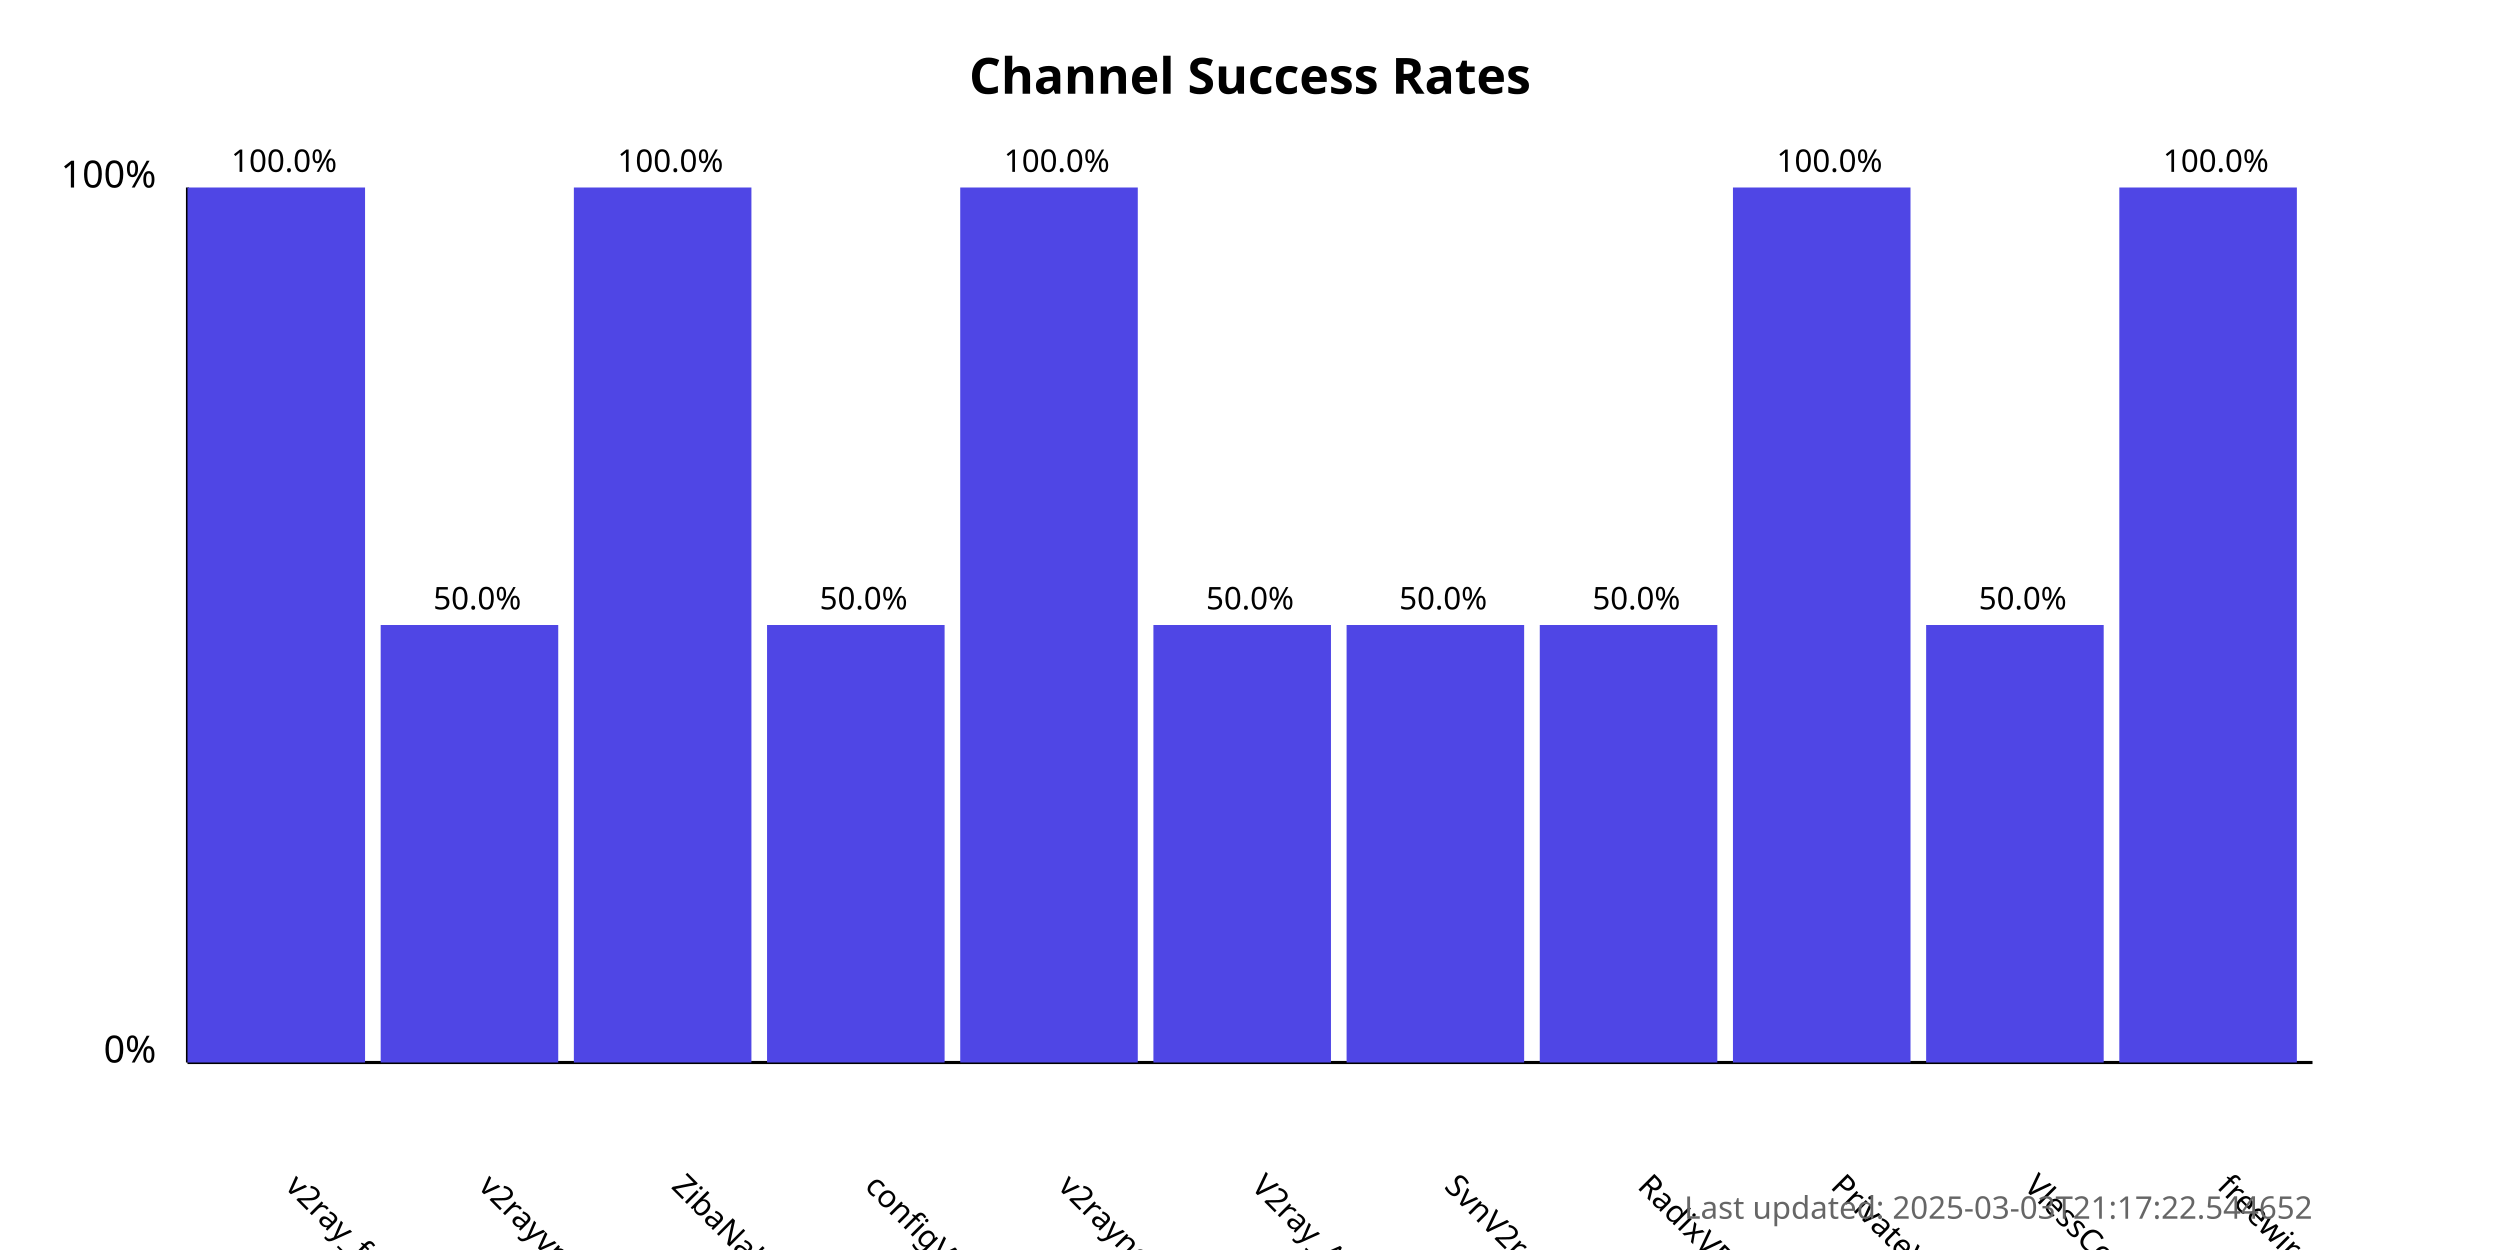
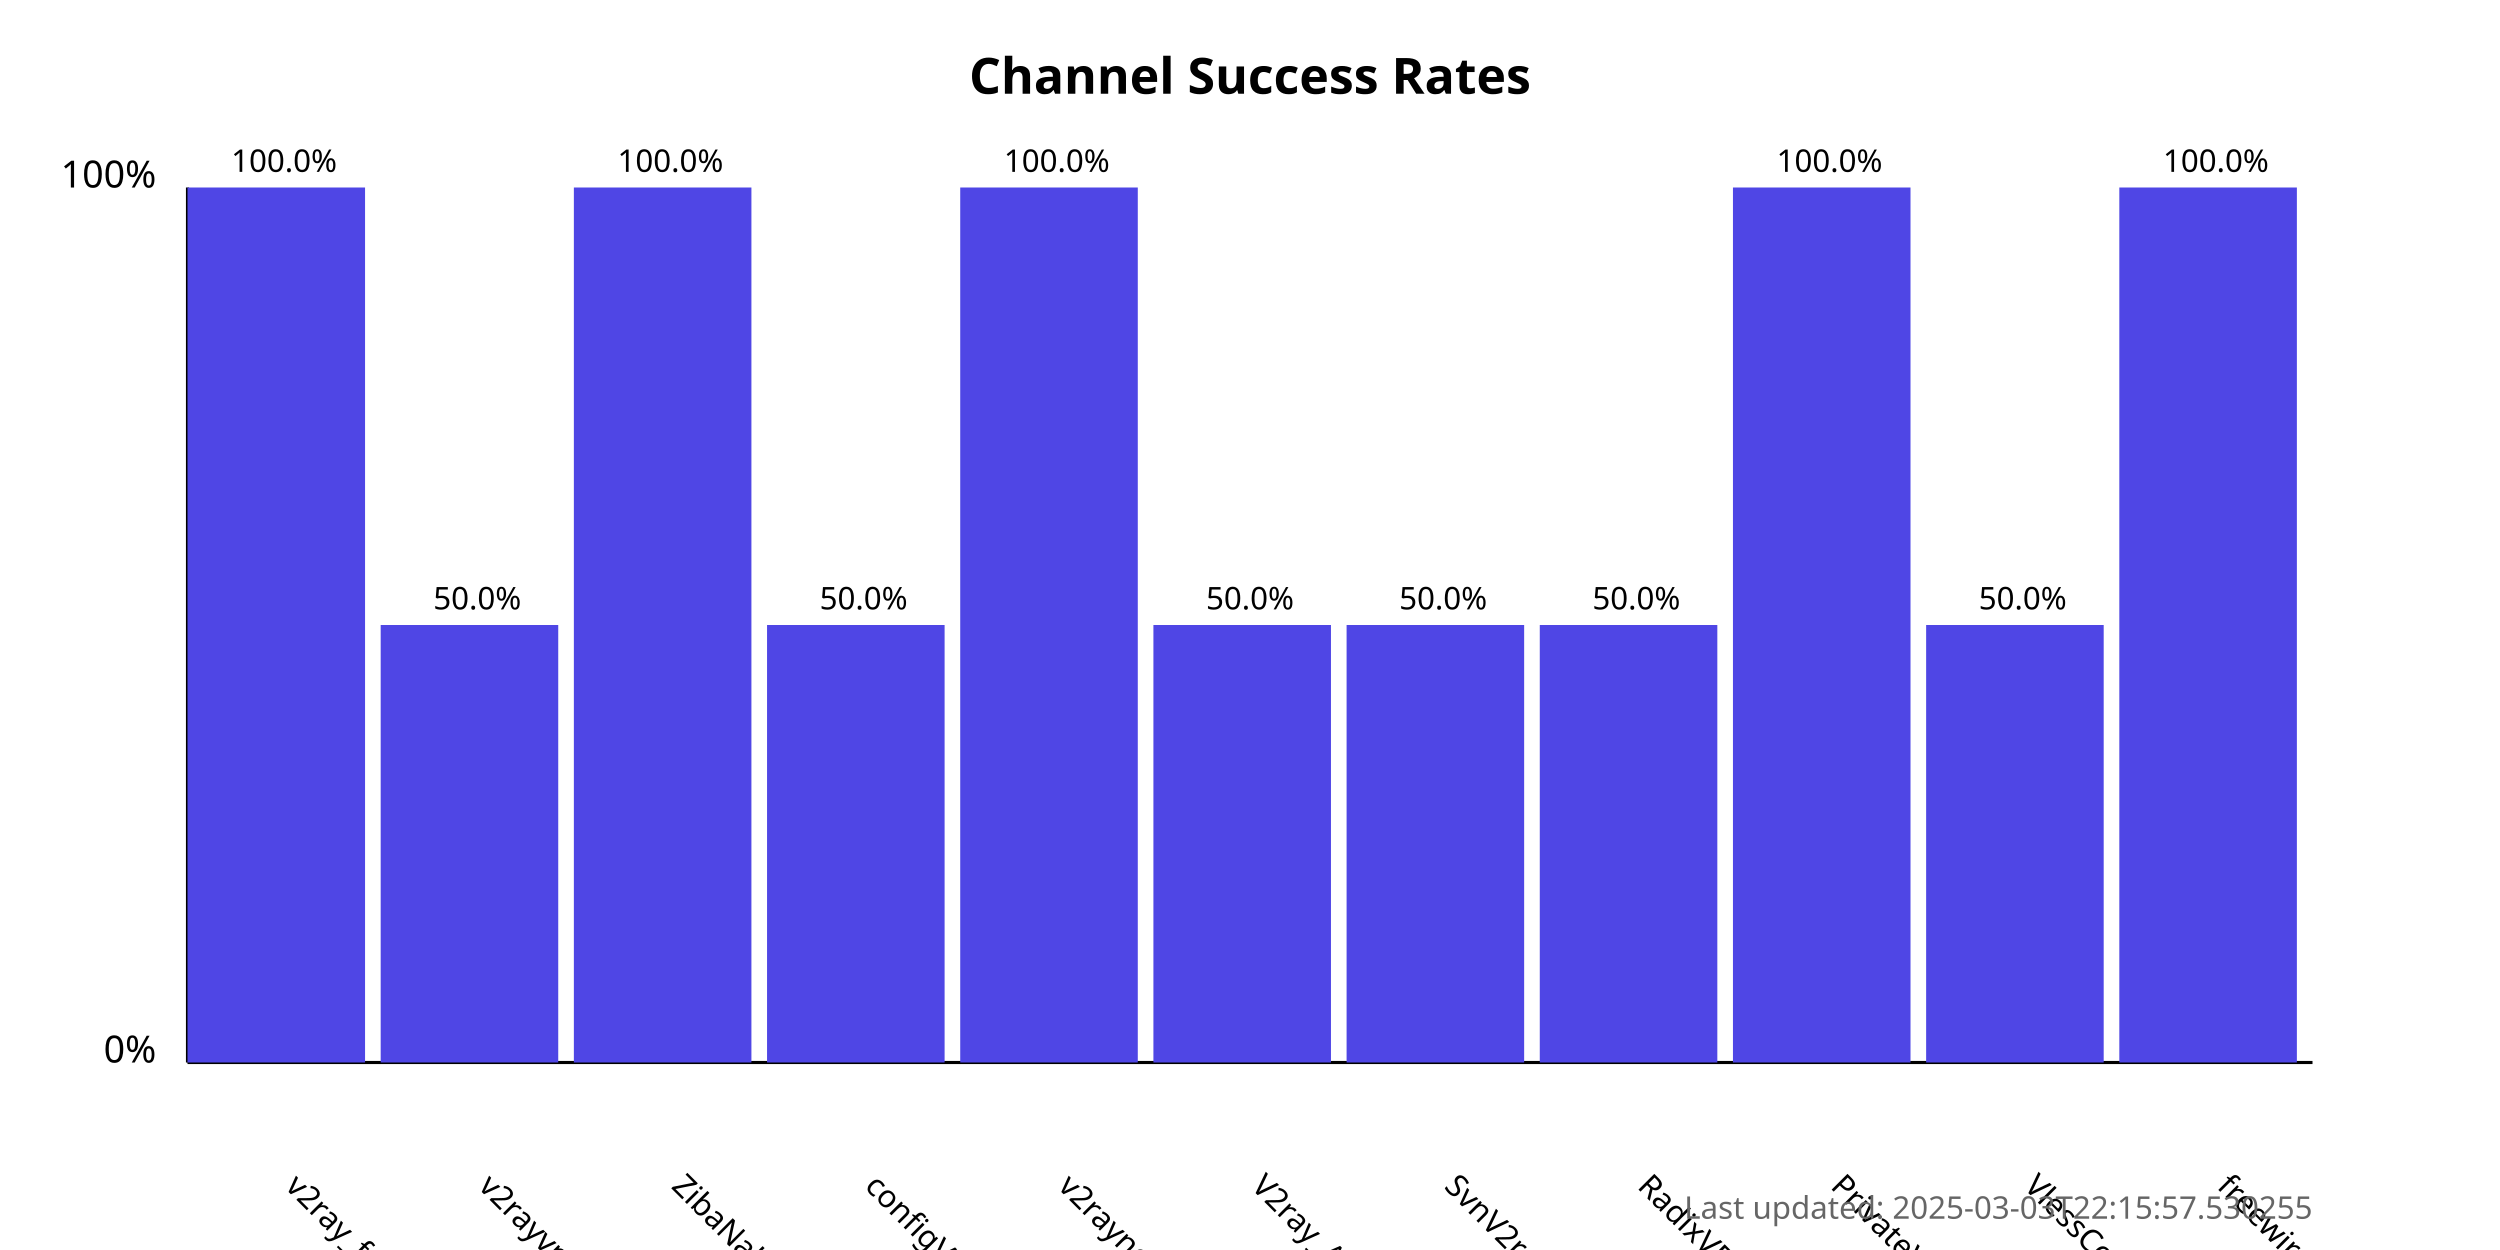
<svg xmlns="http://www.w3.org/2000/svg" width="800" height="400">
  <style>
            .chart-title { font: bold 16px sans-serif; }
            .axis-label { font: 12px sans-serif; }
            .tick-label { font: 10px sans-serif; }
            .bar { fill: #4f46e5; }
            .bar:hover { fill: #6366f1; }
            .timestamp { font: 10px sans-serif; fill: #666; }
        </style>
  <text x="400.0" y="30" text-anchor="middle" class="chart-title">
            Channel Success Rates
        </text>
  <line x1="60" y1="340" x2="60" y2="60" stroke="black" stroke-width="1" />
  <line x1="60" y1="340" x2="740" y2="340" stroke="black" stroke-width="1" />
  <text x="50" y="340" text-anchor="end" class="axis-label">0%</text>
  <text x="50" y="60" text-anchor="end" class="axis-label">100%</text>
  <g>
    <rect x="60" y="60.0" width="56.818" height="280.0" class="bar" />
    <text x="90.909" y="380" transform="rotate(45, 90.90909, 380)" text-anchor="start" class="tick-label">
                v2ray_free_conf
            </text>
    <text x="90.909" y="55.0" text-anchor="middle" class="tick-label">
                100.0%
            </text>
  </g>
  <g>
    <rect x="121.818" y="200.0" width="56.818" height="140.0" class="bar" />
    <text x="152.727" y="380" transform="rotate(45, 152.7273, 380)" text-anchor="start" class="tick-label">
                v2rayvpno
            </text>
    <text x="152.727" y="195.0" text-anchor="middle" class="tick-label">
                50.0%
            </text>
  </g>
  <g>
    <rect x="183.636" y="60.0" width="56.818" height="280.0" class="bar" />
    <text x="214.545" y="380" transform="rotate(45, 214.5455, 380)" text-anchor="start" class="tick-label">
                ZibaNabz
            </text>
    <text x="214.545" y="55.0" text-anchor="middle" class="tick-label">
                100.0%
            </text>
  </g>
  <g>
    <rect x="245.455" y="200.0" width="56.818" height="140.0" class="bar" />
    <text x="276.364" y="380" transform="rotate(45, 276.3636, 380)" text-anchor="start" class="tick-label">
                configV2rayForFree
            </text>
    <text x="276.364" y="195.0" text-anchor="middle" class="tick-label">
                50.0%
            </text>
  </g>
  <g>
    <rect x="307.273" y="60.0" width="56.818" height="280.0" class="bar" />
    <text x="338.182" y="380" transform="rotate(45, 338.1818, 380)" text-anchor="start" class="tick-label">
                v2rayngvpn
            </text>
    <text x="338.182" y="55.0" text-anchor="middle" class="tick-label">
                100.0%
            </text>
  </g>
  <g>
    <rect x="369.091" y="200.0" width="56.818" height="140.0" class="bar" />
    <text x="400.0" y="380" transform="rotate(45, 400.0, 380)" text-anchor="start" class="tick-label">
                V2ray_Alpha
            </text>
    <text x="400.0" y="195.0" text-anchor="middle" class="tick-label">
                50.0%
            </text>
  </g>
  <g>
    <rect x="430.909" y="200.0" width="56.818" height="140.0" class="bar" />
    <text x="461.818" y="380" transform="rotate(45, 461.8182, 380)" text-anchor="start" class="tick-label">
                SvnV2ray
            </text>
    <text x="461.818" y="195.0" text-anchor="middle" class="tick-label">
                50.0%
            </text>
  </g>
  <g>
    <rect x="492.727" y="200.0" width="56.818" height="140.0" class="bar" />
    <text x="523.636" y="380" transform="rotate(45, 523.6364, 380)" text-anchor="start" class="tick-label">
                RadixVPN
            </text>
    <text x="523.636" y="195.0" text-anchor="middle" class="tick-label">
                50.0%
            </text>
  </g>
  <g>
    <rect x="554.545" y="60.0" width="56.818" height="280.0" class="bar" />
    <text x="585.455" y="380" transform="rotate(45, 585.4545, 380)" text-anchor="start" class="tick-label">
                PrivateVPNs
            </text>
    <text x="585.455" y="55.0" text-anchor="middle" class="tick-label">
                100.0%
            </text>
  </g>
  <g>
    <rect x="616.364" y="200.0" width="56.818" height="140.0" class="bar" />
    <text x="647.273" y="380" transform="rotate(45, 647.2727, 380)" text-anchor="start" class="tick-label">
                VlessConfig
            </text>
    <text x="647.273" y="195.0" text-anchor="middle" class="tick-label">
                50.0%
            </text>
  </g>
  <g>
    <rect x="678.182" y="60.0" width="56.818" height="280.0" class="bar" />
    <text x="709.091" y="380" transform="rotate(45, 709.0909, 380)" text-anchor="start" class="tick-label">
                freewireguard
            </text>
    <text x="709.091" y="55.0" text-anchor="middle" class="tick-label">
                100.0%
            </text>
  </g>
  <text x="740" y="390" text-anchor="end" class="timestamp">
-             Last updated: 2025-03-03T21:17:22.544652
+             Last updated: 2025-03-03T22:15:57.530255
        </text>
</svg>
